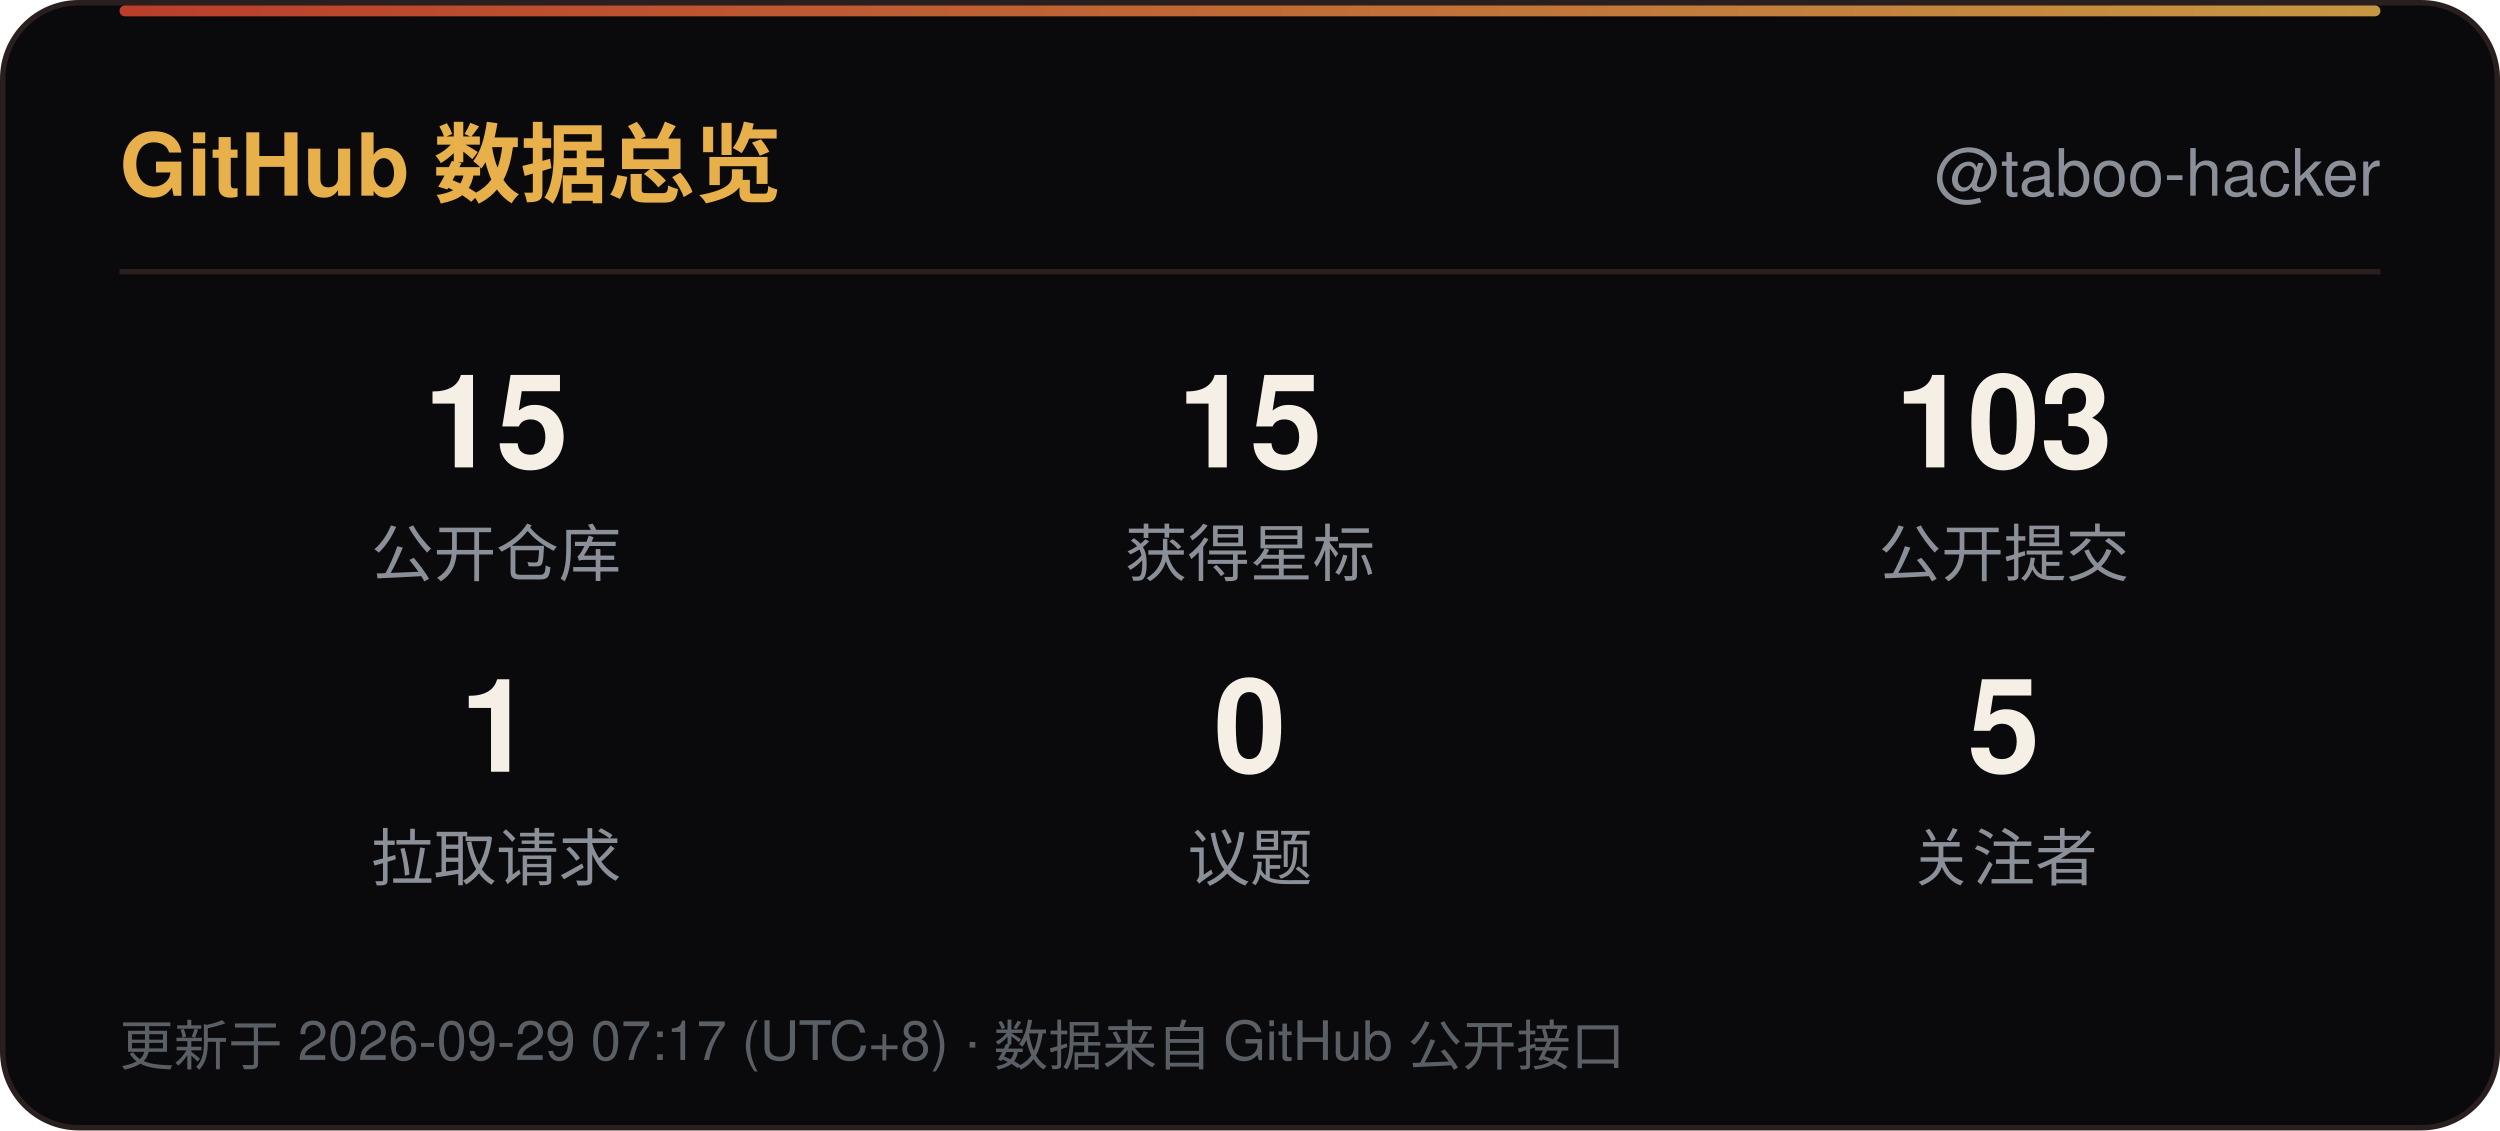
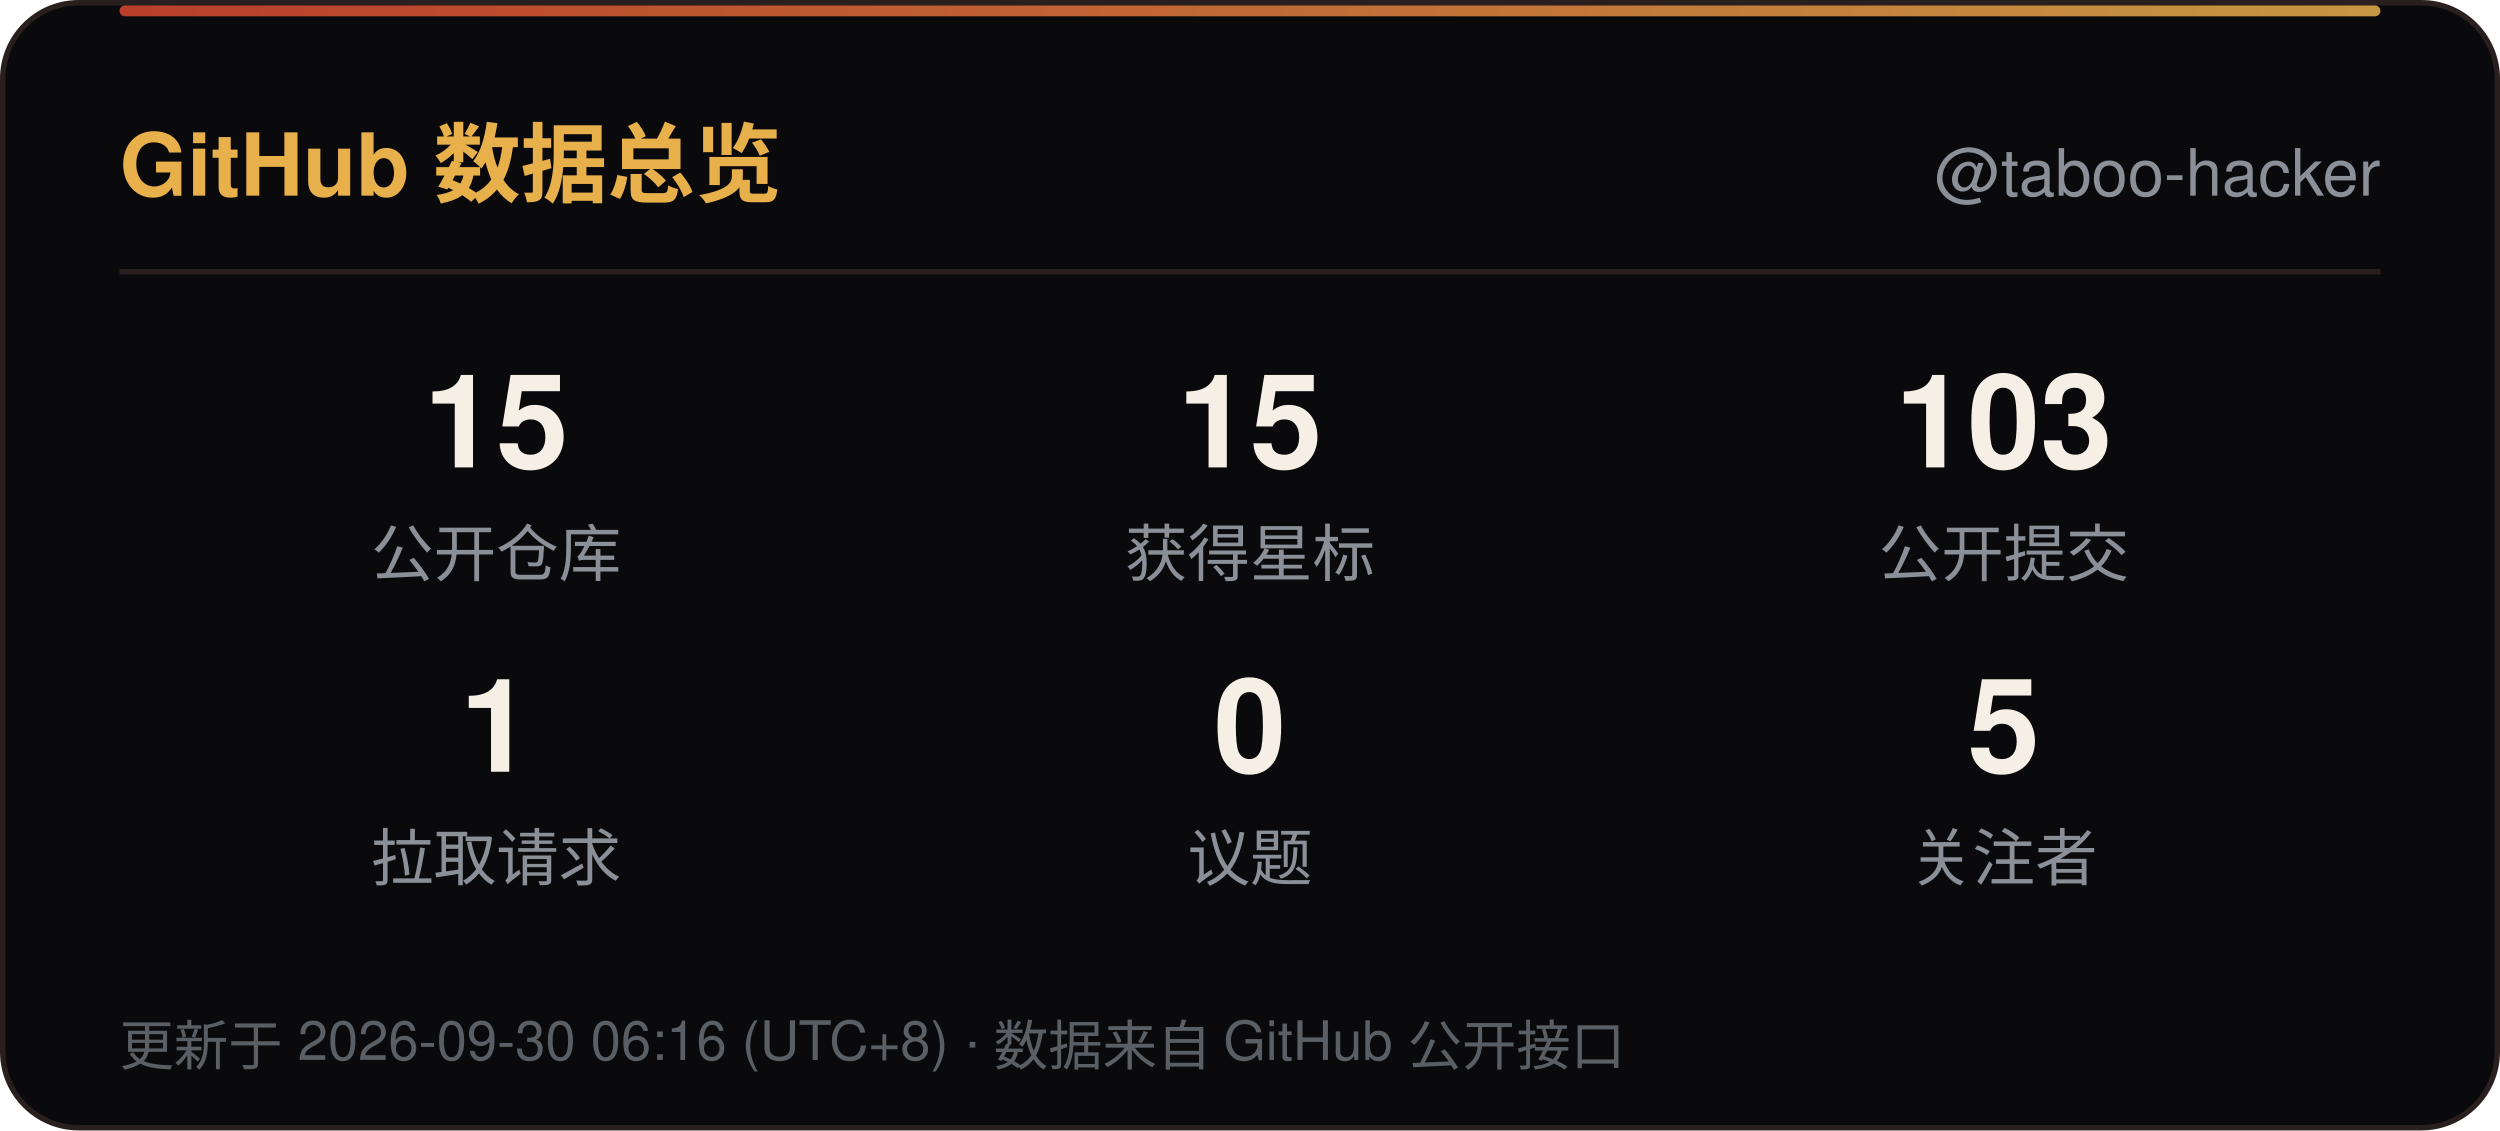
<svg xmlns="http://www.w3.org/2000/svg" width="460" height="208" viewBox="0 0 460 208" role="img" aria-label="GitHub 数据总览">
  <defs>
    <linearGradient id="line" x1="0" y1="0" x2="1" y2="0">
      <stop offset="0" stop-color="#D9482F" />
      <stop offset="1" stop-color="#E8B04B" />
    </linearGradient>
    <linearGradient id="sweep" x1="0" y1="0" x2="1" y2="0">
      <stop offset="0" stop-color="#E8B04B" stop-opacity="0" />
      <stop offset="0.5" stop-color="#E8B04B" stop-opacity="0.6" />
      <stop offset="1" stop-color="#E8B04B" stop-opacity="0" />
    </linearGradient>
  </defs>
  <rect x="0.5" y="0.5" width="459" height="207" rx="14" fill="#0A0A0D" stroke="#2A1F1F" />
  <rect x="22" y="1" width="416" height="2" rx="1" fill="url(#line)" opacity="0.85" />
  <rect x="-140" y="1" width="140" height="2.5" fill="url(#sweep)">
    <animate attributeName="x" values="-140;460" dur="6s" repeatCount="indefinite" />
  </rect>
  <text x="22" y="36" font-family="'Segoe UI',Ubuntu,'Microsoft YaHei','PingFang SC','Noto Sans SC',-apple-system,BlinkMacSystemFont,Helvetica,Arial,sans-serif" font-size="16" font-weight="700" fill="#E8B04B">GitHub 数据总览</text>
  <text x="438" y="36" text-anchor="end" font-family="'Segoe UI',Ubuntu,'Microsoft YaHei','PingFang SC','Noto Sans SC',-apple-system,BlinkMacSystemFont,Helvetica,Arial,sans-serif" font-size="12" fill="#8A8F98">@taboo-hacker</text>
  <line x1="22" y1="50" x2="438" y2="50" stroke="#2A1F1F" />
  <text x="91.3" y="86" text-anchor="middle" font-family="'Segoe UI',Ubuntu,'Microsoft YaHei','PingFang SC','Noto Sans SC',-apple-system,BlinkMacSystemFont,Helvetica,Arial,sans-serif" font-size="24" font-weight="700" fill="#F5EFE6">15</text>
  <text x="91.3" y="106" text-anchor="middle" font-family="'Segoe UI',Ubuntu,'Microsoft YaHei','PingFang SC','Noto Sans SC',-apple-system,BlinkMacSystemFont,Helvetica,Arial,sans-serif" font-size="11.5" fill="#8A8F98">公开仓库</text>
  <text x="230.0" y="86" text-anchor="middle" font-family="'Segoe UI',Ubuntu,'Microsoft YaHei','PingFang SC','Noto Sans SC',-apple-system,BlinkMacSystemFont,Helvetica,Arial,sans-serif" font-size="24" font-weight="700" fill="#F5EFE6">15</text>
  <text x="230.0" y="106" text-anchor="middle" font-family="'Segoe UI',Ubuntu,'Microsoft YaHei','PingFang SC','Noto Sans SC',-apple-system,BlinkMacSystemFont,Helvetica,Arial,sans-serif" font-size="11.5" fill="#8A8F98">获得星标</text>
  <text x="368.7" y="86" text-anchor="middle" font-family="'Segoe UI',Ubuntu,'Microsoft YaHei','PingFang SC','Noto Sans SC',-apple-system,BlinkMacSystemFont,Helvetica,Arial,sans-serif" font-size="24" font-weight="700" fill="#F5EFE6">103</text>
  <text x="368.7" y="106" text-anchor="middle" font-family="'Segoe UI',Ubuntu,'Microsoft YaHei','PingFang SC','Noto Sans SC',-apple-system,BlinkMacSystemFont,Helvetica,Arial,sans-serif" font-size="11.5" fill="#8A8F98">公开提交</text>
  <text x="91.3" y="142" text-anchor="middle" font-family="'Segoe UI',Ubuntu,'Microsoft YaHei','PingFang SC','Noto Sans SC',-apple-system,BlinkMacSystemFont,Helvetica,Arial,sans-serif" font-size="24" font-weight="700" fill="#F5EFE6">1</text>
  <text x="91.3" y="162" text-anchor="middle" font-family="'Segoe UI',Ubuntu,'Microsoft YaHei','PingFang SC','Noto Sans SC',-apple-system,BlinkMacSystemFont,Helvetica,Arial,sans-serif" font-size="11.5" fill="#8A8F98">拉取请求</text>
  <text x="230.0" y="142" text-anchor="middle" font-family="'Segoe UI',Ubuntu,'Microsoft YaHei','PingFang SC','Noto Sans SC',-apple-system,BlinkMacSystemFont,Helvetica,Arial,sans-serif" font-size="24" font-weight="700" fill="#F5EFE6">0</text>
  <text x="230.0" y="162" text-anchor="middle" font-family="'Segoe UI',Ubuntu,'Microsoft YaHei','PingFang SC','Noto Sans SC',-apple-system,BlinkMacSystemFont,Helvetica,Arial,sans-serif" font-size="11.5" fill="#8A8F98">议题</text>
  <text x="368.7" y="142" text-anchor="middle" font-family="'Segoe UI',Ubuntu,'Microsoft YaHei','PingFang SC','Noto Sans SC',-apple-system,BlinkMacSystemFont,Helvetica,Arial,sans-serif" font-size="24" font-weight="700" fill="#F5EFE6">5</text>
  <text x="368.7" y="162" text-anchor="middle" font-family="'Segoe UI',Ubuntu,'Microsoft YaHei','PingFang SC','Noto Sans SC',-apple-system,BlinkMacSystemFont,Helvetica,Arial,sans-serif" font-size="11.5" fill="#8A8F98">关注者</text>
-   <text x="22" y="196" font-family="'Segoe UI',Ubuntu,'Microsoft YaHei','PingFang SC','Noto Sans SC',-apple-system,BlinkMacSystemFont,Helvetica,Arial,sans-serif" font-size="10" fill="#5A5F66">更新于 2026-09-29 07:17 (UTC+8) · 数据来自 GitHub 公开接口</text>
+   <text x="22" y="196" font-family="'Segoe UI',Ubuntu,'Microsoft YaHei','PingFang SC','Noto Sans SC',-apple-system,BlinkMacSystemFont,Helvetica,Arial,sans-serif" font-size="10" fill="#5A5F66">更新于 2026-09-30 06:16 (UTC+8) · 数据来自 GitHub 公开接口</text>
</svg>
